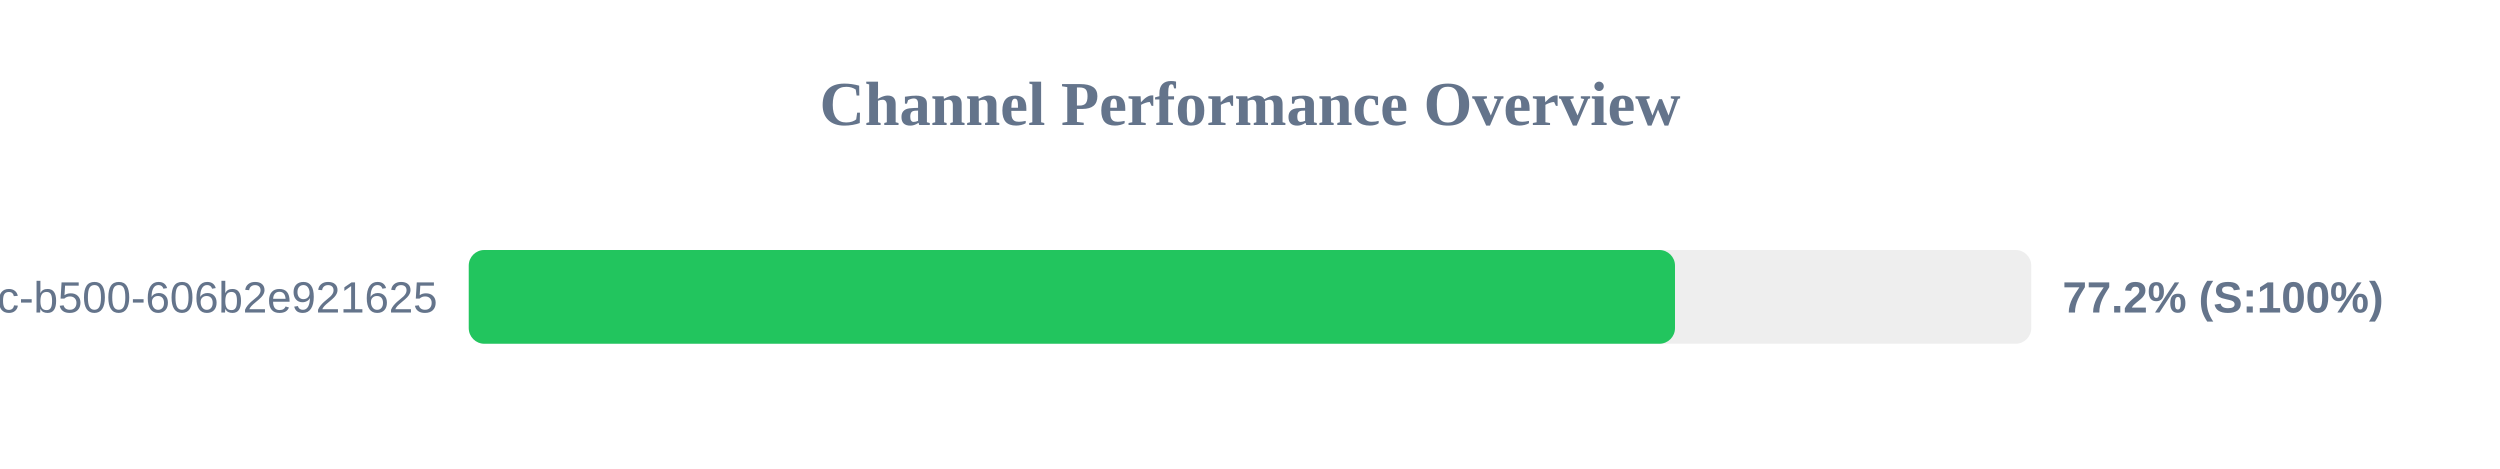
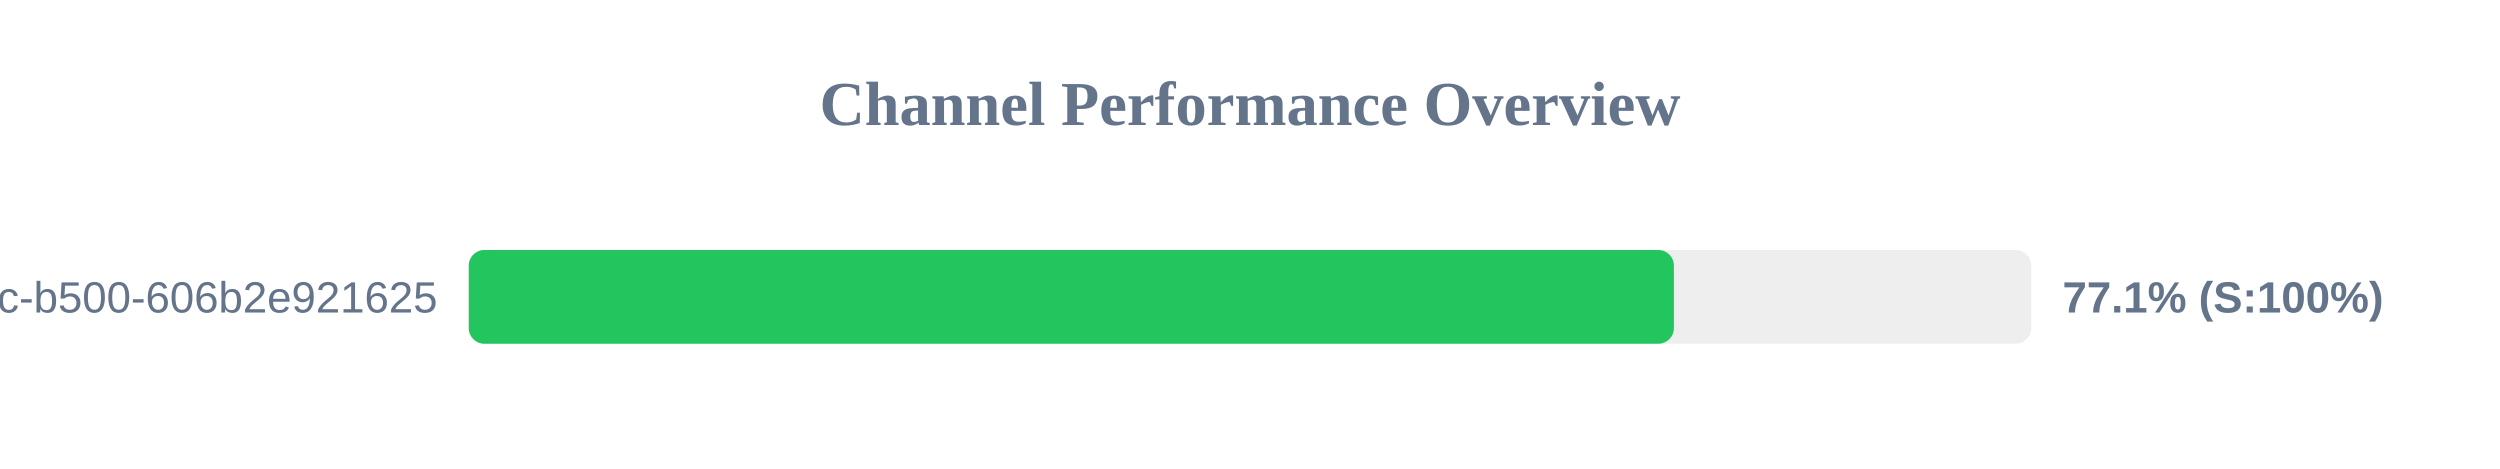
<svg xmlns="http://www.w3.org/2000/svg" width="800" height="150" version="1.1">
  <style>
        .row { font: 14px Arial; fill: #64748b; }
        .score { font: bold 14px Arial; fill: #64748b; }
    </style>
  <text x="400" y="40" text-anchor="middle" font-size="20px" font-weight="bold" fill="#64748b">Channel Performance Overview</text>
  <rect x="150" y="80" width="500" height="30" fill="#eee" rx="5" />
-   <rect x="150" y="80" width="386.0" height="30" fill="#22c55e" rx="5" />
+   <rect x="150" y="80" width="385.65" height="30" fill="#22c55e" rx="5" />
  <text x="140" y="100" text-anchor="end" class="row">?uuid=f901861b-6491-450c-b500-606b2e921625</text>
-   <text x="660" y="100" text-anchor="start" class="score">77.2% (S:100%)</text>
+   <text x="660" y="100" text-anchor="start" class="score">77.1% (S:100%)</text>
</svg>
